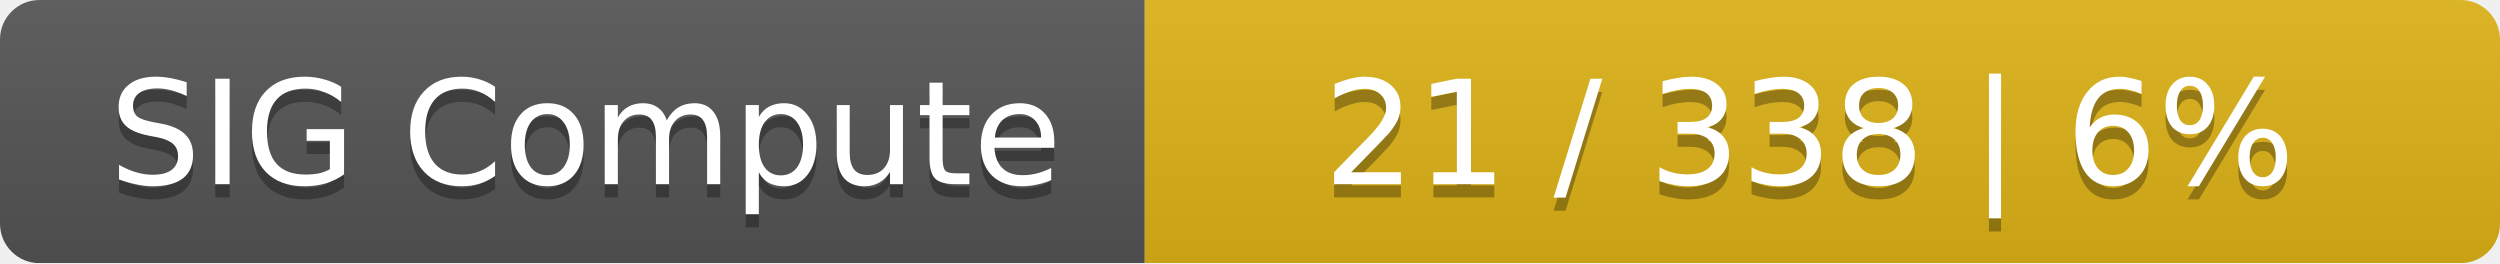
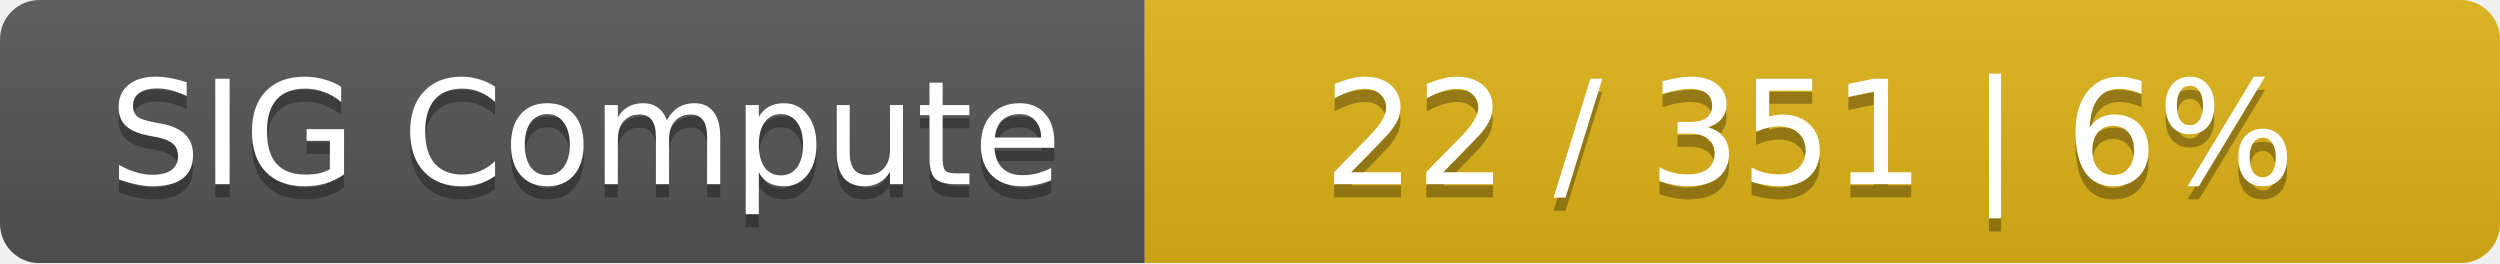
<svg xmlns="http://www.w3.org/2000/svg" width="190" height="20">
  <linearGradient id="smooth" x2="0" y2="100%">
    <stop offset="0" stop-color="#bbb" stop-opacity=".1" />
    <stop offset="1" stop-opacity=".1" />
  </linearGradient>
  <mask id="round">
    <rect width="190" height="20" rx="3" fill="#fff" />
  </mask>
  <g mask="url(#round)">
    <rect width="87" height="20" fill="#555" />
    <rect x="87" width="103" height="20" fill="#dfb317" />
    <rect width="190" height="20" fill="url(#smooth)" />
  </g>
  <g fill="#fff" text-anchor="middle" font-family="DejaVu Sans,Verdana,Geneva,sans-serif" font-size="11">
    <text x="44.5" y="15" fill="#010101" fill-opacity=".3">SIG Compute</text>
    <text x="44.5" y="14">SIG Compute</text>
-     <text x="137.5" y="15" fill="#010101" fill-opacity=".3">21 / 338    |    6%</text>
-     <text x="137.5" y="14">21 / 338    |    6%</text>
+     <text x="137.5" y="15" fill="#010101" fill-opacity=".3">22 / 351    |    6%</text>
+     <text x="137.5" y="14">22 / 351    |    6%</text>
  </g>
</svg>
